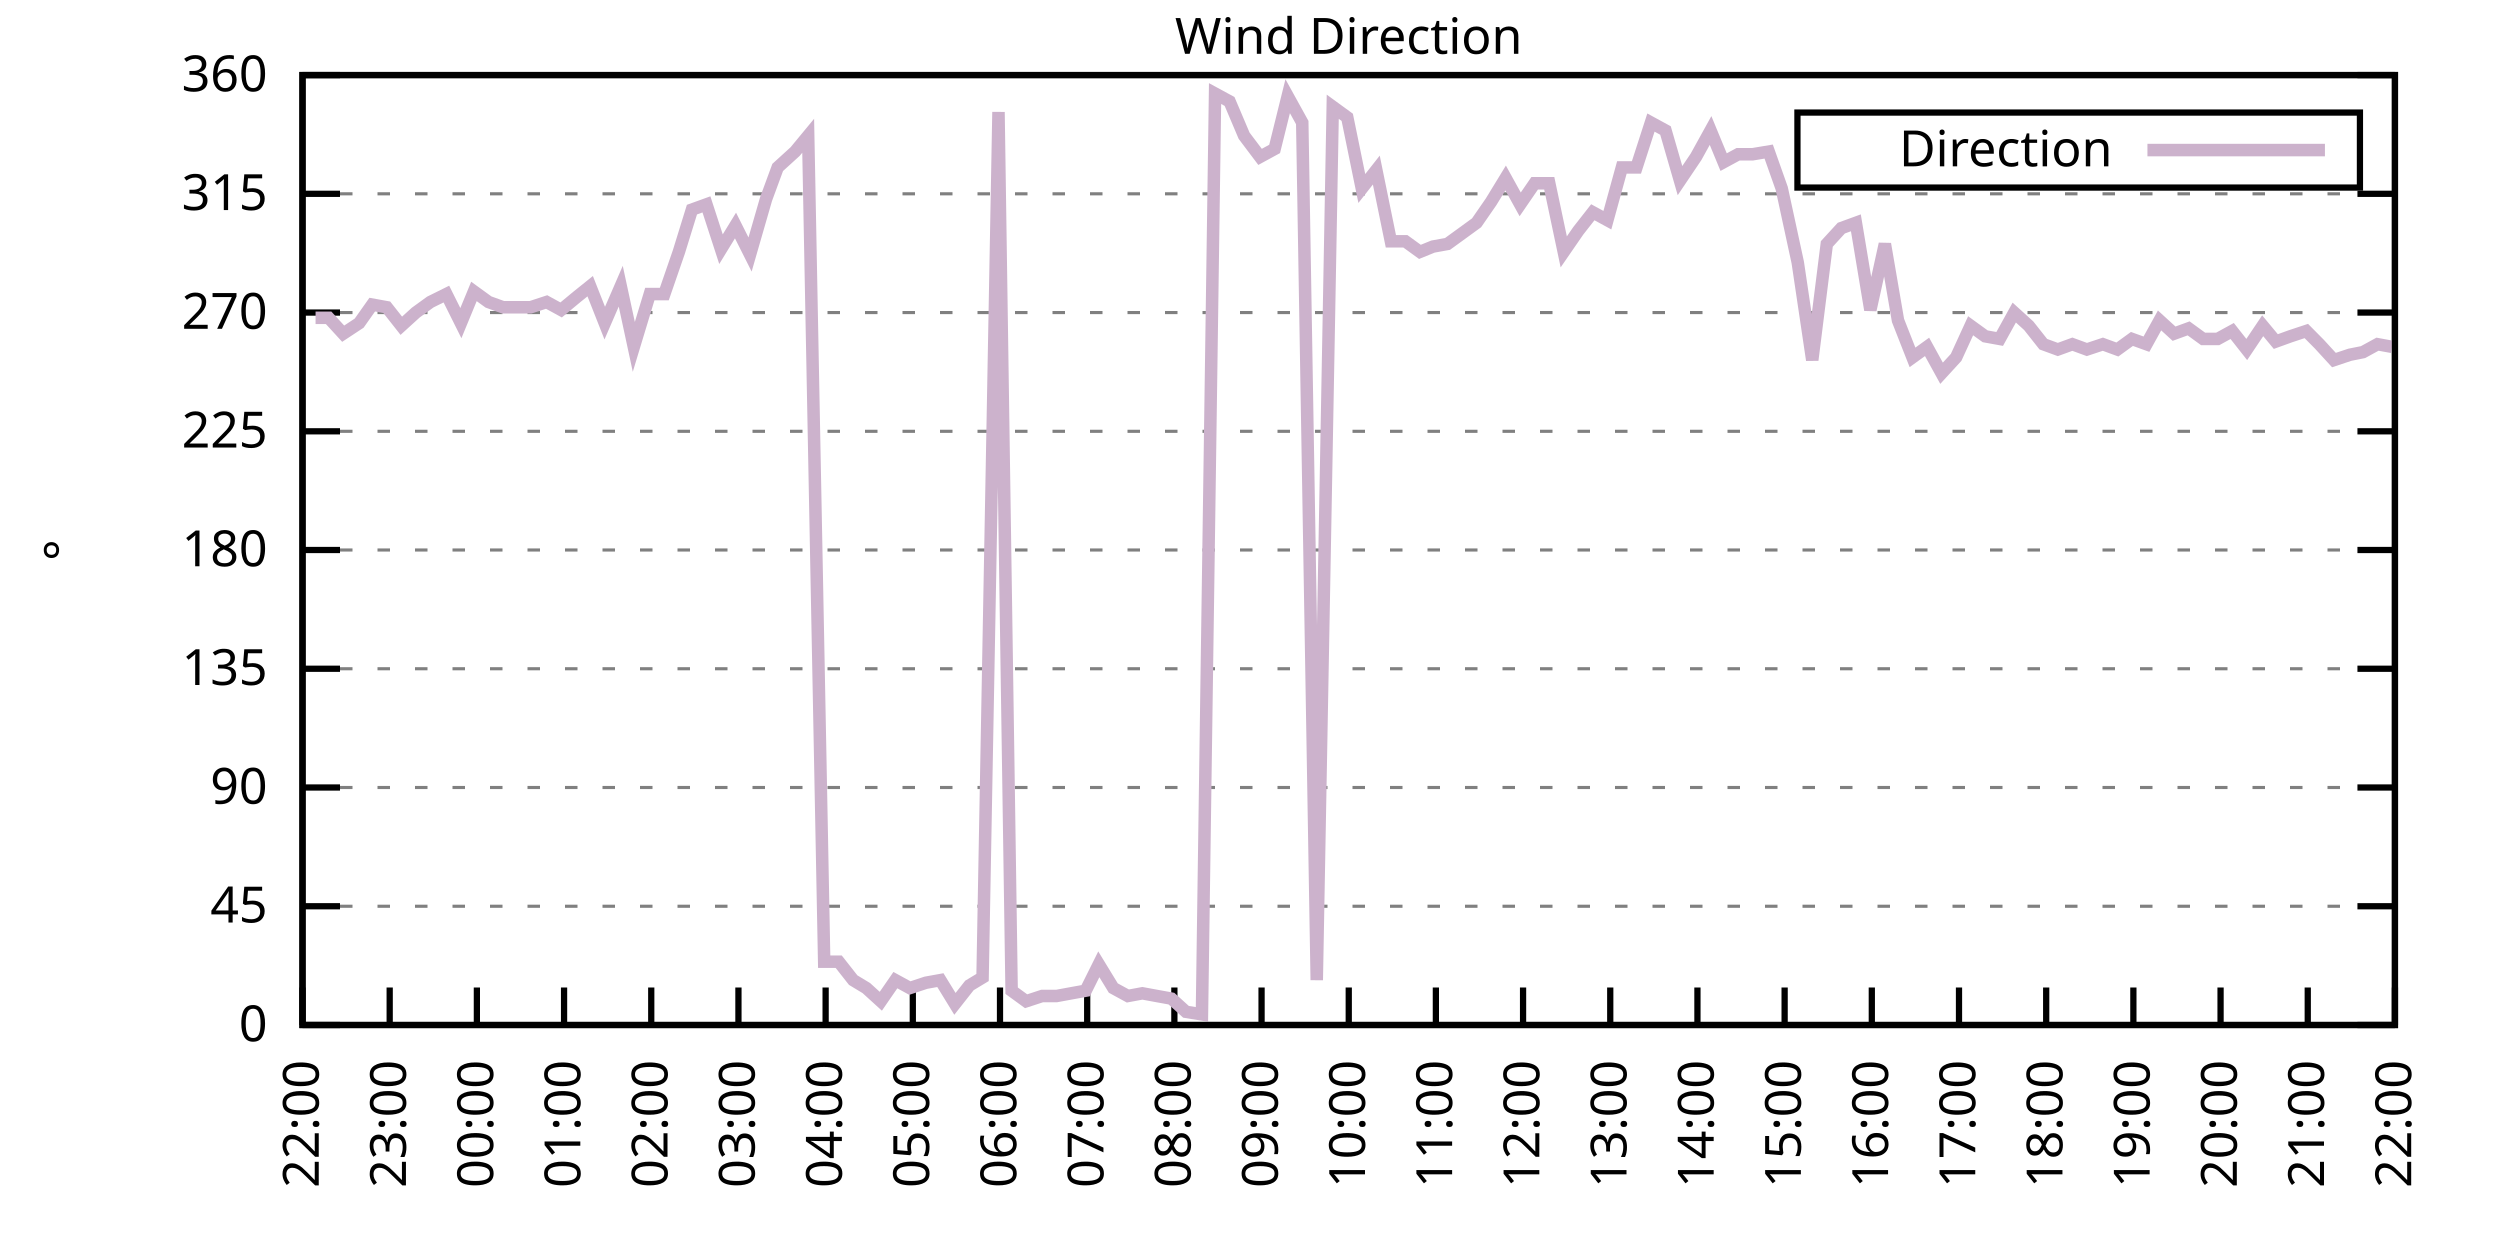
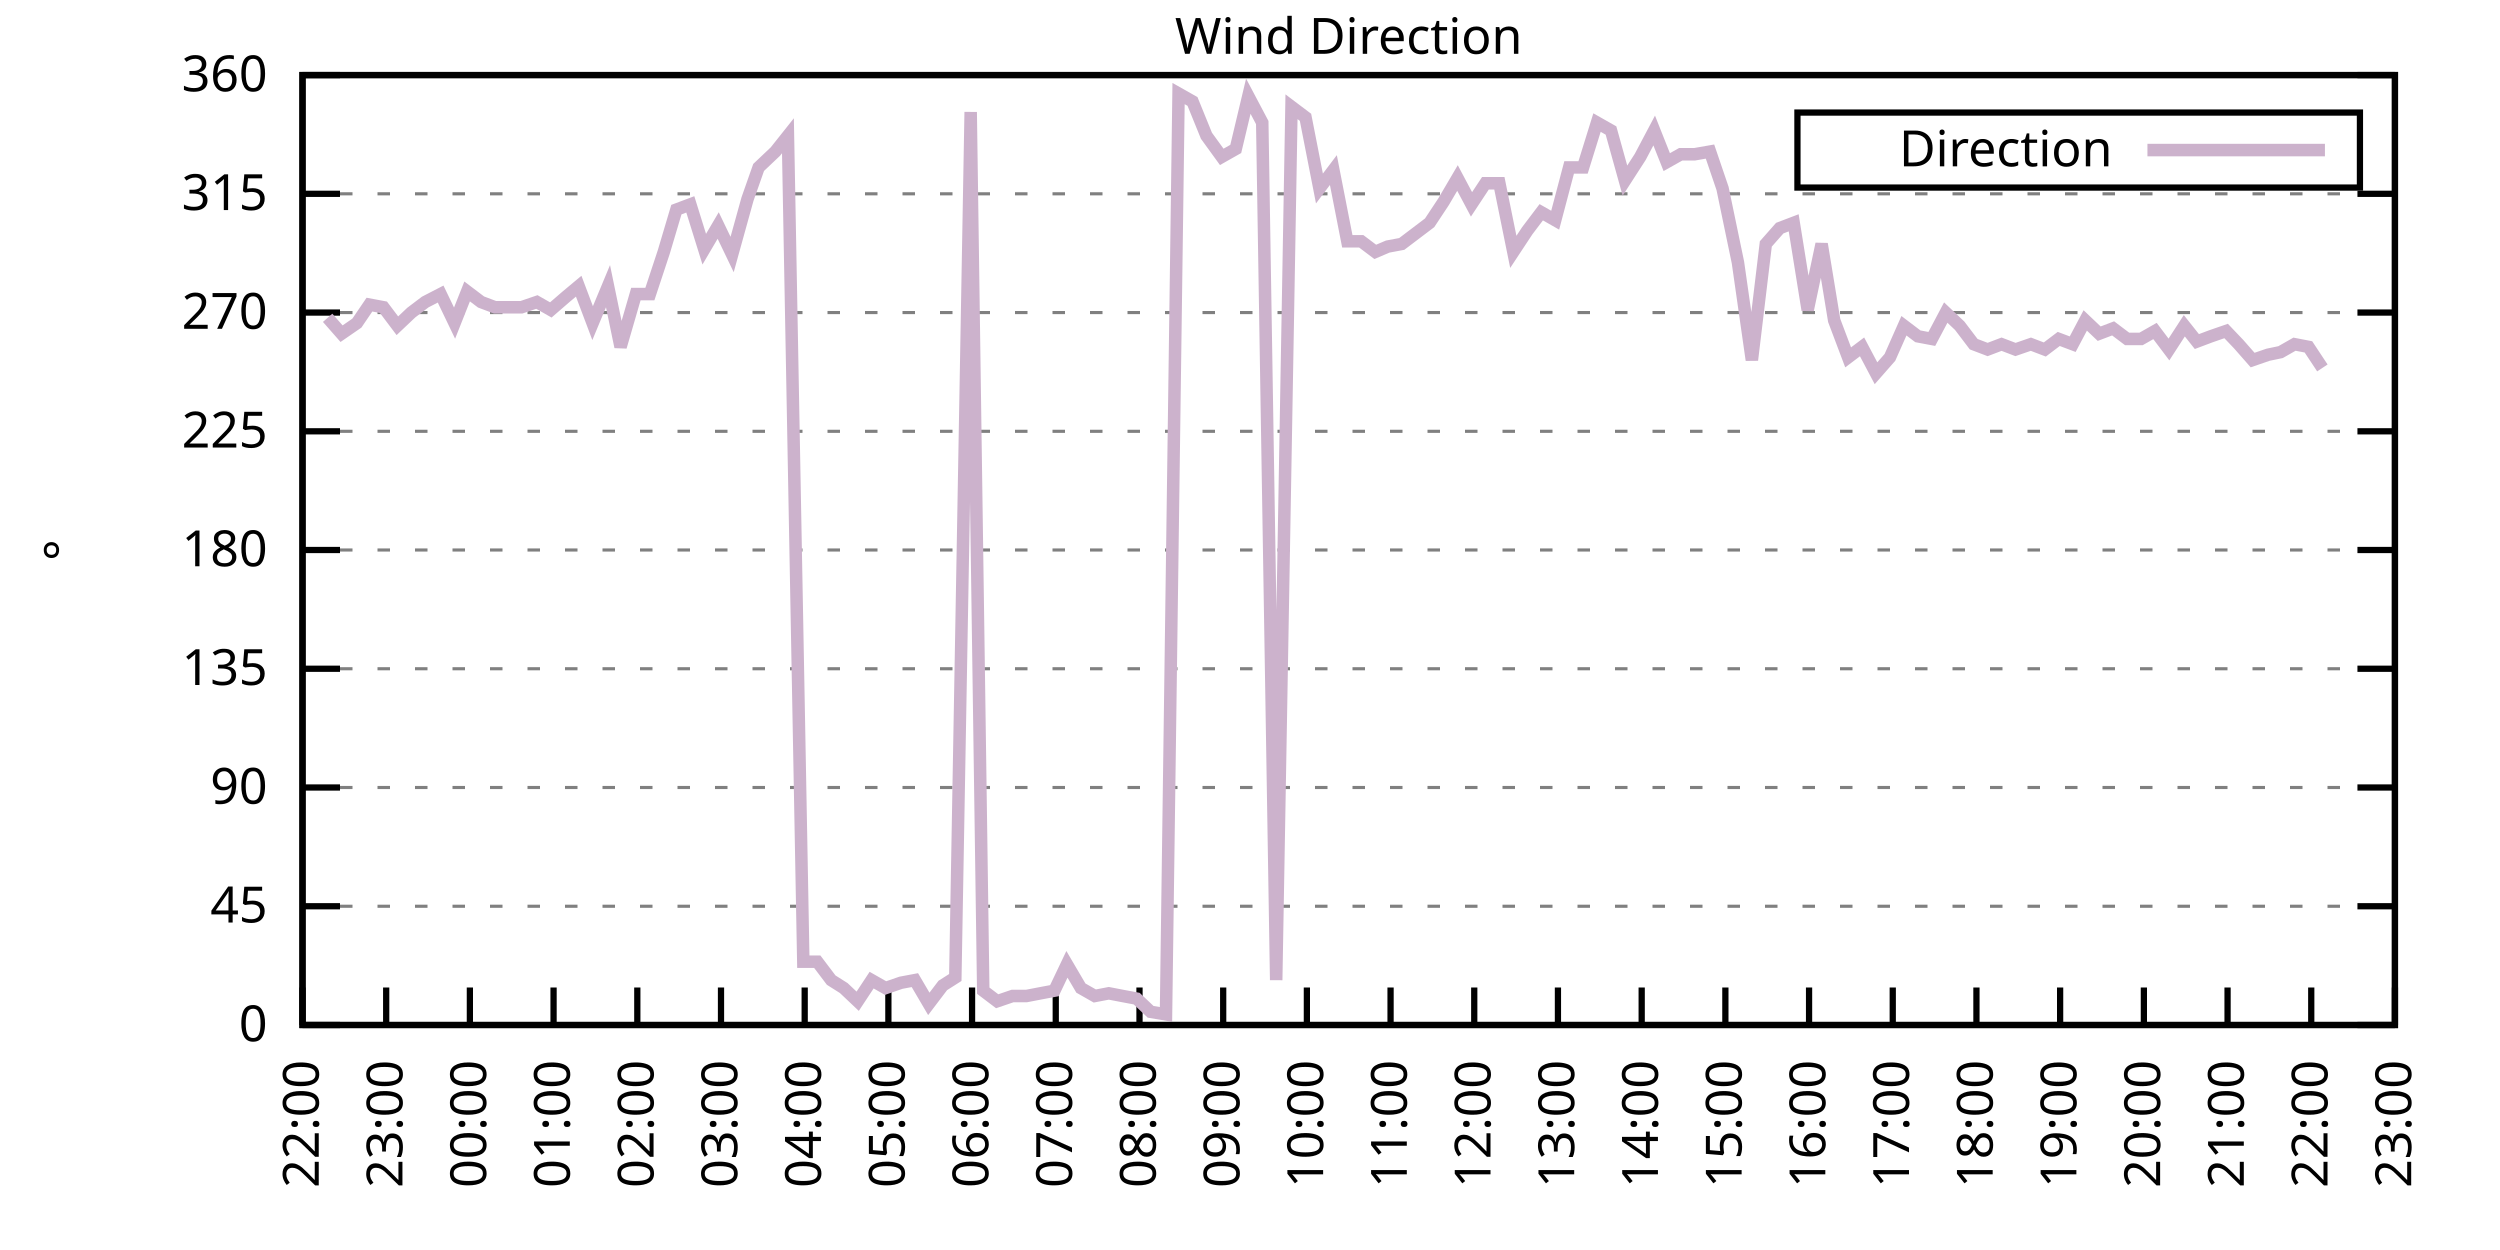
<svg xmlns="http://www.w3.org/2000/svg" xmlns:xlink="http://www.w3.org/1999/xlink" width="400" height="200" viewBox="0 0 400 200">
  <g id="gnuplot_canvas">
    <rect x="0" y="0" width="400" height="200" fill="none" />
    <defs>
      <circle id="gpDot" r="0.5" stroke-width="0.5" stroke="currentColor" />
      <path id="gpPt0" stroke-width="0.333" stroke="currentColor" d="M-1,0 h2 M0,-1 v2" />
      <path id="gpPt1" stroke-width="0.333" stroke="currentColor" d="M-1,-1 L1,1 M1,-1 L-1,1" />
      <path id="gpPt2" stroke-width="0.333" stroke="currentColor" d="M-1,0 L1,0 M0,-1 L0,1 M-1,-1 L1,1 M-1,1 L1,-1" />
      <rect id="gpPt3" stroke-width="0.333" stroke="currentColor" x="-1" y="-1" width="2" height="2" />
      <rect id="gpPt4" stroke-width="0.333" stroke="currentColor" fill="currentColor" x="-1" y="-1" width="2" height="2" />
      <circle id="gpPt5" stroke-width="0.333" stroke="currentColor" cx="0" cy="0" r="1" />
      <use xlink:href="#gpPt5" id="gpPt6" fill="currentColor" stroke="none" />
      <path id="gpPt7" stroke-width="0.333" stroke="currentColor" d="M0,-1.33 L-1.33,0.67 L1.33,0.67 z" />
      <use xlink:href="#gpPt7" id="gpPt8" fill="currentColor" stroke="none" />
      <use xlink:href="#gpPt7" id="gpPt9" stroke="currentColor" transform="rotate(180)" />
      <use xlink:href="#gpPt9" id="gpPt10" fill="currentColor" stroke="none" />
      <use xlink:href="#gpPt3" id="gpPt11" stroke="currentColor" transform="rotate(45)" />
      <use xlink:href="#gpPt11" id="gpPt12" fill="currentColor" stroke="none" />
      <path id="gpPt13" stroke-width="0.333" stroke="currentColor" d="M0,1.330 L1.265,0.411 L0.782,-1.067 L-0.782,-1.076 L-1.265,0.411 z" />
      <use xlink:href="#gpPt13" id="gpPt14" fill="currentColor" stroke="none" />
      <filter id="textbox" filterUnits="objectBoundingBox" x="0" y="0" height="1" width="1">
        <feFlood flood-color="white" flood-opacity="1" result="bgnd" />
        <feComposite in="SourceGraphic" in2="bgnd" operator="atop" />
      </filter>
      <filter id="greybox" filterUnits="objectBoundingBox" x="0" y="0" height="1" width="1">
        <feFlood flood-color="lightgrey" flood-opacity="1" result="grey" />
        <feComposite in="SourceGraphic" in2="grey" operator="atop" />
      </filter>
    </defs>
    <g fill="none" color="white" stroke="currentColor" stroke-width="1.00" stroke-linecap="butt" stroke-linejoin="miter">
</g>
    <g fill="none" color="black" stroke="currentColor" stroke-width="1.00" stroke-linecap="butt" stroke-linejoin="miter">
      <g stroke="none" shape-rendering="crispEdges">
        <polygon fill="rgb(255, 255, 255)" points="48.40,164.00 383.18,164.00 383.18,12.02 48.40,12.02 " />
      </g>
    </g>
    <g fill="none" color="black" stroke="currentColor" stroke-width="1.00" stroke-linecap="butt" stroke-linejoin="miter">
</g>
    <g fill="none" color="black" stroke="black" stroke-width="0.50" stroke-linecap="butt" stroke-linejoin="miter">
</g>
    <g fill="none" color="gray" stroke="currentColor" stroke-width="0.50" stroke-linecap="butt" stroke-linejoin="miter">
      <path stroke="gray" stroke-dasharray="2,4" class="gridline" d="M48.40,164.00 L383.19,164.00  " />
    </g>
    <g fill="none" color="gray" stroke="gray" stroke-width="1.00" stroke-linecap="butt" stroke-linejoin="miter">
</g>
    <g fill="none" color="black" stroke="currentColor" stroke-width="1.00" stroke-linecap="butt" stroke-linejoin="miter">
      <path stroke="black" d="M48.40,164.00 L54.40,164.00 M383.19,164.00 L377.19,164.00  " />
      <g transform="translate(42.80,166.60)" stroke="none" fill="black" font-family="Sans" font-size="8.00" text-anchor="end">
        <text>
          <tspan font-family="Sans"> 0</tspan>
        </text>
      </g>
    </g>
    <g fill="none" color="black" stroke="currentColor" stroke-width="1.00" stroke-linecap="butt" stroke-linejoin="miter">
</g>
    <g fill="none" color="black" stroke="black" stroke-width="0.50" stroke-linecap="butt" stroke-linejoin="miter">
</g>
    <g fill="none" color="gray" stroke="currentColor" stroke-width="0.50" stroke-linecap="butt" stroke-linejoin="miter">
      <path stroke="gray" stroke-dasharray="2,4" class="gridline" d="M48.40,145.00 L383.19,145.00  " />
    </g>
    <g fill="none" color="gray" stroke="gray" stroke-width="1.00" stroke-linecap="butt" stroke-linejoin="miter">
</g>
    <g fill="none" color="black" stroke="currentColor" stroke-width="1.00" stroke-linecap="butt" stroke-linejoin="miter">
      <path stroke="black" d="M48.40,145.00 L54.40,145.00 M383.19,145.00 L377.19,145.00  " />
      <g transform="translate(42.80,147.60)" stroke="none" fill="black" font-family="Sans" font-size="8.00" text-anchor="end">
        <text>
          <tspan font-family="Sans"> 45</tspan>
        </text>
      </g>
    </g>
    <g fill="none" color="black" stroke="currentColor" stroke-width="1.00" stroke-linecap="butt" stroke-linejoin="miter">
</g>
    <g fill="none" color="black" stroke="black" stroke-width="0.50" stroke-linecap="butt" stroke-linejoin="miter">
</g>
    <g fill="none" color="gray" stroke="currentColor" stroke-width="0.50" stroke-linecap="butt" stroke-linejoin="miter">
      <path stroke="gray" stroke-dasharray="2,4" class="gridline" d="M48.40,126.00 L383.19,126.00  " />
    </g>
    <g fill="none" color="gray" stroke="gray" stroke-width="1.00" stroke-linecap="butt" stroke-linejoin="miter">
</g>
    <g fill="none" color="black" stroke="currentColor" stroke-width="1.00" stroke-linecap="butt" stroke-linejoin="miter">
      <path stroke="black" d="M48.40,126.00 L54.40,126.00 M383.19,126.00 L377.19,126.00  " />
      <g transform="translate(42.80,128.60)" stroke="none" fill="black" font-family="Sans" font-size="8.00" text-anchor="end">
        <text>
          <tspan font-family="Sans"> 90</tspan>
        </text>
      </g>
    </g>
    <g fill="none" color="black" stroke="currentColor" stroke-width="1.00" stroke-linecap="butt" stroke-linejoin="miter">
</g>
    <g fill="none" color="black" stroke="black" stroke-width="0.50" stroke-linecap="butt" stroke-linejoin="miter">
</g>
    <g fill="none" color="gray" stroke="currentColor" stroke-width="0.50" stroke-linecap="butt" stroke-linejoin="miter">
      <path stroke="gray" stroke-dasharray="2,4" class="gridline" d="M48.40,107.00 L383.19,107.00  " />
    </g>
    <g fill="none" color="gray" stroke="gray" stroke-width="1.00" stroke-linecap="butt" stroke-linejoin="miter">
</g>
    <g fill="none" color="black" stroke="currentColor" stroke-width="1.00" stroke-linecap="butt" stroke-linejoin="miter">
      <path stroke="black" d="M48.40,107.00 L54.40,107.00 M383.19,107.00 L377.19,107.00  " />
      <g transform="translate(42.80,109.60)" stroke="none" fill="black" font-family="Sans" font-size="8.00" text-anchor="end">
        <text>
          <tspan font-family="Sans"> 135</tspan>
        </text>
      </g>
    </g>
    <g fill="none" color="black" stroke="currentColor" stroke-width="1.00" stroke-linecap="butt" stroke-linejoin="miter">
</g>
    <g fill="none" color="black" stroke="black" stroke-width="0.50" stroke-linecap="butt" stroke-linejoin="miter">
</g>
    <g fill="none" color="gray" stroke="currentColor" stroke-width="0.50" stroke-linecap="butt" stroke-linejoin="miter">
      <path stroke="gray" stroke-dasharray="2,4" class="gridline" d="M48.40,88.00 L383.19,88.00  " />
    </g>
    <g fill="none" color="gray" stroke="gray" stroke-width="1.00" stroke-linecap="butt" stroke-linejoin="miter">
</g>
    <g fill="none" color="black" stroke="currentColor" stroke-width="1.00" stroke-linecap="butt" stroke-linejoin="miter">
      <path stroke="black" d="M48.40,88.00 L54.40,88.00 M383.19,88.00 L377.19,88.00  " />
      <g transform="translate(42.80,90.60)" stroke="none" fill="black" font-family="Sans" font-size="8.00" text-anchor="end">
        <text>
          <tspan font-family="Sans"> 180</tspan>
        </text>
      </g>
    </g>
    <g fill="none" color="black" stroke="currentColor" stroke-width="1.00" stroke-linecap="butt" stroke-linejoin="miter">
</g>
    <g fill="none" color="black" stroke="black" stroke-width="0.50" stroke-linecap="butt" stroke-linejoin="miter">
</g>
    <g fill="none" color="gray" stroke="currentColor" stroke-width="0.50" stroke-linecap="butt" stroke-linejoin="miter">
      <path stroke="gray" stroke-dasharray="2,4" class="gridline" d="M48.40,69.01 L383.19,69.01  " />
    </g>
    <g fill="none" color="gray" stroke="gray" stroke-width="1.00" stroke-linecap="butt" stroke-linejoin="miter">
</g>
    <g fill="none" color="black" stroke="currentColor" stroke-width="1.00" stroke-linecap="butt" stroke-linejoin="miter">
      <path stroke="black" d="M48.40,69.01 L54.40,69.01 M383.19,69.01 L377.19,69.01  " />
      <g transform="translate(42.80,71.61)" stroke="none" fill="black" font-family="Sans" font-size="8.00" text-anchor="end">
        <text>
          <tspan font-family="Sans"> 225</tspan>
        </text>
      </g>
    </g>
    <g fill="none" color="black" stroke="currentColor" stroke-width="1.00" stroke-linecap="butt" stroke-linejoin="miter">
</g>
    <g fill="none" color="black" stroke="black" stroke-width="0.50" stroke-linecap="butt" stroke-linejoin="miter">
</g>
    <g fill="none" color="gray" stroke="currentColor" stroke-width="0.50" stroke-linecap="butt" stroke-linejoin="miter">
      <path stroke="gray" stroke-dasharray="2,4" class="gridline" d="M48.40,50.01 L383.19,50.01  " />
    </g>
    <g fill="none" color="gray" stroke="gray" stroke-width="1.00" stroke-linecap="butt" stroke-linejoin="miter">
</g>
    <g fill="none" color="black" stroke="currentColor" stroke-width="1.00" stroke-linecap="butt" stroke-linejoin="miter">
      <path stroke="black" d="M48.40,50.01 L54.40,50.01 M383.19,50.01 L377.19,50.01  " />
      <g transform="translate(42.80,52.61)" stroke="none" fill="black" font-family="Sans" font-size="8.00" text-anchor="end">
        <text>
          <tspan font-family="Sans"> 270</tspan>
        </text>
      </g>
    </g>
    <g fill="none" color="black" stroke="currentColor" stroke-width="1.00" stroke-linecap="butt" stroke-linejoin="miter">
</g>
    <g fill="none" color="black" stroke="black" stroke-width="0.50" stroke-linecap="butt" stroke-linejoin="miter">
</g>
    <g fill="none" color="gray" stroke="currentColor" stroke-width="0.50" stroke-linecap="butt" stroke-linejoin="miter">
      <path stroke="gray" stroke-dasharray="2,4" class="gridline" d="M48.40,31.01 L383.19,31.01  " />
    </g>
    <g fill="none" color="gray" stroke="gray" stroke-width="1.00" stroke-linecap="butt" stroke-linejoin="miter">
</g>
    <g fill="none" color="black" stroke="currentColor" stroke-width="1.00" stroke-linecap="butt" stroke-linejoin="miter">
      <path stroke="black" d="M48.40,31.01 L54.40,31.01 M383.19,31.01 L377.19,31.01  " />
      <g transform="translate(42.80,33.61)" stroke="none" fill="black" font-family="Sans" font-size="8.00" text-anchor="end">
        <text>
          <tspan font-family="Sans"> 315</tspan>
        </text>
      </g>
    </g>
    <g fill="none" color="black" stroke="currentColor" stroke-width="1.00" stroke-linecap="butt" stroke-linejoin="miter">
</g>
    <g fill="none" color="black" stroke="black" stroke-width="0.50" stroke-linecap="butt" stroke-linejoin="miter">
</g>
    <g fill="none" color="gray" stroke="currentColor" stroke-width="0.50" stroke-linecap="butt" stroke-linejoin="miter">
      <path stroke="gray" stroke-dasharray="2,4" class="gridline" d="M48.40,12.01 L383.19,12.01  " />
    </g>
    <g fill="none" color="gray" stroke="gray" stroke-width="1.00" stroke-linecap="butt" stroke-linejoin="miter">
</g>
    <g fill="none" color="black" stroke="currentColor" stroke-width="1.00" stroke-linecap="butt" stroke-linejoin="miter">
      <path stroke="black" d="M48.40,12.01 L54.40,12.01 M383.19,12.01 L377.19,12.01  " />
      <g transform="translate(42.80,14.61)" stroke="none" fill="black" font-family="Sans" font-size="8.00" text-anchor="end">
        <text>
          <tspan font-family="Sans"> 360</tspan>
        </text>
      </g>
    </g>
    <g fill="none" color="black" stroke="currentColor" stroke-width="1.00" stroke-linecap="butt" stroke-linejoin="miter">
      <path stroke="black" d="M48.40,164.00 L48.40,158.00  " />
      <g transform="translate(51.00,169.60) rotate(270.00)" stroke="none" fill="black" font-family="Sans" font-size="8.00" text-anchor="end">
        <text>
          <tspan font-family="Sans">22:00</tspan>
        </text>
      </g>
    </g>
    <g fill="none" color="black" stroke="currentColor" stroke-width="1.00" stroke-linecap="butt" stroke-linejoin="miter">
-       <path stroke="black" d="M62.35,164.00 L62.35,158.00  " />
-       <g transform="translate(64.95,169.60) rotate(270.00)" stroke="none" fill="black" font-family="Sans" font-size="8.00" text-anchor="end">
+       <path stroke="black" d="M61.79,164.00 L61.79,158.00  " />
+       <g transform="translate(64.39,169.60) rotate(270.00)" stroke="none" fill="black" font-family="Sans" font-size="8.00" text-anchor="end">
        <text>
          <tspan font-family="Sans">23:00</tspan>
        </text>
      </g>
    </g>
    <g fill="none" color="black" stroke="currentColor" stroke-width="1.00" stroke-linecap="butt" stroke-linejoin="miter">
-       <path stroke="black" d="M76.30,164.00 L76.30,158.00  " />
-       <g transform="translate(78.90,169.60) rotate(270.00)" stroke="none" fill="black" font-family="Sans" font-size="8.00" text-anchor="end">
+       <path stroke="black" d="M75.18,164.00 L75.18,158.00  " />
+       <g transform="translate(77.78,169.60) rotate(270.00)" stroke="none" fill="black" font-family="Sans" font-size="8.00" text-anchor="end">
        <text>
          <tspan font-family="Sans">00:00</tspan>
        </text>
      </g>
    </g>
    <g fill="none" color="black" stroke="currentColor" stroke-width="1.00" stroke-linecap="butt" stroke-linejoin="miter">
-       <path stroke="black" d="M90.25,164.00 L90.25,158.00  " />
-       <g transform="translate(92.85,169.60) rotate(270.00)" stroke="none" fill="black" font-family="Sans" font-size="8.00" text-anchor="end">
+       <path stroke="black" d="M88.57,164.00 L88.57,158.00  " />
+       <g transform="translate(91.17,169.60) rotate(270.00)" stroke="none" fill="black" font-family="Sans" font-size="8.00" text-anchor="end">
        <text>
          <tspan font-family="Sans">01:00</tspan>
        </text>
      </g>
    </g>
    <g fill="none" color="black" stroke="currentColor" stroke-width="1.00" stroke-linecap="butt" stroke-linejoin="miter">
-       <path stroke="black" d="M104.20,164.00 L104.20,158.00  " />
-       <g transform="translate(106.80,169.60) rotate(270.00)" stroke="none" fill="black" font-family="Sans" font-size="8.00" text-anchor="end">
+       <path stroke="black" d="M101.97,164.00 L101.97,158.00  " />
+       <g transform="translate(104.57,169.60) rotate(270.00)" stroke="none" fill="black" font-family="Sans" font-size="8.00" text-anchor="end">
        <text>
          <tspan font-family="Sans">02:00</tspan>
        </text>
      </g>
    </g>
    <g fill="none" color="black" stroke="currentColor" stroke-width="1.00" stroke-linecap="butt" stroke-linejoin="miter">
-       <path stroke="black" d="M118.15,164.00 L118.15,158.00  " />
-       <g transform="translate(120.75,169.60) rotate(270.00)" stroke="none" fill="black" font-family="Sans" font-size="8.00" text-anchor="end">
+       <path stroke="black" d="M115.36,164.00 L115.36,158.00  " />
+       <g transform="translate(117.96,169.60) rotate(270.00)" stroke="none" fill="black" font-family="Sans" font-size="8.00" text-anchor="end">
        <text>
          <tspan font-family="Sans">03:00</tspan>
        </text>
      </g>
    </g>
    <g fill="none" color="black" stroke="currentColor" stroke-width="1.00" stroke-linecap="butt" stroke-linejoin="miter">
-       <path stroke="black" d="M132.10,164.00 L132.10,158.00  " />
-       <g transform="translate(134.70,169.60) rotate(270.00)" stroke="none" fill="black" font-family="Sans" font-size="8.00" text-anchor="end">
+       <path stroke="black" d="M128.75,164.00 L128.75,158.00  " />
+       <g transform="translate(131.35,169.60) rotate(270.00)" stroke="none" fill="black" font-family="Sans" font-size="8.00" text-anchor="end">
        <text>
          <tspan font-family="Sans">04:00</tspan>
        </text>
      </g>
    </g>
    <g fill="none" color="black" stroke="currentColor" stroke-width="1.00" stroke-linecap="butt" stroke-linejoin="miter">
-       <path stroke="black" d="M146.05,164.00 L146.05,158.00  " />
-       <g transform="translate(148.65,169.60) rotate(270.00)" stroke="none" fill="black" font-family="Sans" font-size="8.00" text-anchor="end">
+       <path stroke="black" d="M142.14,164.00 L142.14,158.00  " />
+       <g transform="translate(144.74,169.60) rotate(270.00)" stroke="none" fill="black" font-family="Sans" font-size="8.00" text-anchor="end">
        <text>
          <tspan font-family="Sans">05:00</tspan>
        </text>
      </g>
    </g>
    <g fill="none" color="black" stroke="currentColor" stroke-width="1.00" stroke-linecap="butt" stroke-linejoin="miter">
-       <path stroke="black" d="M160.00,164.00 L160.00,158.00  " />
-       <g transform="translate(162.60,169.60) rotate(270.00)" stroke="none" fill="black" font-family="Sans" font-size="8.00" text-anchor="end">
+       <path stroke="black" d="M155.53,164.00 L155.53,158.00  " />
+       <g transform="translate(158.13,169.60) rotate(270.00)" stroke="none" fill="black" font-family="Sans" font-size="8.00" text-anchor="end">
        <text>
          <tspan font-family="Sans">06:00</tspan>
        </text>
      </g>
    </g>
    <g fill="none" color="black" stroke="currentColor" stroke-width="1.00" stroke-linecap="butt" stroke-linejoin="miter">
-       <path stroke="black" d="M173.95,164.00 L173.95,158.00  " />
-       <g transform="translate(176.55,169.60) rotate(270.00)" stroke="none" fill="black" font-family="Sans" font-size="8.00" text-anchor="end">
+       <path stroke="black" d="M168.92,164.00 L168.92,158.00  " />
+       <g transform="translate(171.52,169.60) rotate(270.00)" stroke="none" fill="black" font-family="Sans" font-size="8.00" text-anchor="end">
        <text>
          <tspan font-family="Sans">07:00</tspan>
        </text>
      </g>
    </g>
    <g fill="none" color="black" stroke="currentColor" stroke-width="1.00" stroke-linecap="butt" stroke-linejoin="miter">
-       <path stroke="black" d="M187.90,164.00 L187.90,158.00  " />
-       <g transform="translate(190.50,169.60) rotate(270.00)" stroke="none" fill="black" font-family="Sans" font-size="8.00" text-anchor="end">
+       <path stroke="black" d="M182.32,164.00 L182.32,158.00  " />
+       <g transform="translate(184.92,169.60) rotate(270.00)" stroke="none" fill="black" font-family="Sans" font-size="8.00" text-anchor="end">
        <text>
          <tspan font-family="Sans">08:00</tspan>
        </text>
      </g>
    </g>
    <g fill="none" color="black" stroke="currentColor" stroke-width="1.00" stroke-linecap="butt" stroke-linejoin="miter">
-       <path stroke="black" d="M201.85,164.00 L201.85,158.00  " />
-       <g transform="translate(204.45,169.60) rotate(270.00)" stroke="none" fill="black" font-family="Sans" font-size="8.00" text-anchor="end">
+       <path stroke="black" d="M195.71,164.00 L195.71,158.00  " />
+       <g transform="translate(198.31,169.60) rotate(270.00)" stroke="none" fill="black" font-family="Sans" font-size="8.00" text-anchor="end">
        <text>
          <tspan font-family="Sans">09:00</tspan>
        </text>
      </g>
    </g>
    <g fill="none" color="black" stroke="currentColor" stroke-width="1.00" stroke-linecap="butt" stroke-linejoin="miter">
-       <path stroke="black" d="M215.80,164.00 L215.80,158.00  " />
-       <g transform="translate(218.40,169.60) rotate(270.00)" stroke="none" fill="black" font-family="Sans" font-size="8.00" text-anchor="end">
+       <path stroke="black" d="M209.10,164.00 L209.10,158.00  " />
+       <g transform="translate(211.70,169.60) rotate(270.00)" stroke="none" fill="black" font-family="Sans" font-size="8.00" text-anchor="end">
        <text>
          <tspan font-family="Sans">10:00</tspan>
        </text>
      </g>
    </g>
    <g fill="none" color="black" stroke="currentColor" stroke-width="1.00" stroke-linecap="butt" stroke-linejoin="miter">
-       <path stroke="black" d="M229.74,164.00 L229.74,158.00  " />
-       <g transform="translate(232.34,169.60) rotate(270.00)" stroke="none" fill="black" font-family="Sans" font-size="8.00" text-anchor="end">
+       <path stroke="black" d="M222.49,164.00 L222.49,158.00  " />
+       <g transform="translate(225.09,169.60) rotate(270.00)" stroke="none" fill="black" font-family="Sans" font-size="8.00" text-anchor="end">
        <text>
          <tspan font-family="Sans">11:00</tspan>
        </text>
      </g>
    </g>
    <g fill="none" color="black" stroke="currentColor" stroke-width="1.00" stroke-linecap="butt" stroke-linejoin="miter">
-       <path stroke="black" d="M243.69,164.00 L243.69,158.00  " />
-       <g transform="translate(246.29,169.60) rotate(270.00)" stroke="none" fill="black" font-family="Sans" font-size="8.00" text-anchor="end">
+       <path stroke="black" d="M235.88,164.00 L235.88,158.00  " />
+       <g transform="translate(238.48,169.60) rotate(270.00)" stroke="none" fill="black" font-family="Sans" font-size="8.00" text-anchor="end">
        <text>
          <tspan font-family="Sans">12:00</tspan>
        </text>
      </g>
    </g>
    <g fill="none" color="black" stroke="currentColor" stroke-width="1.00" stroke-linecap="butt" stroke-linejoin="miter">
-       <path stroke="black" d="M257.64,164.00 L257.64,158.00  " />
-       <g transform="translate(260.24,169.60) rotate(270.00)" stroke="none" fill="black" font-family="Sans" font-size="8.00" text-anchor="end">
+       <path stroke="black" d="M249.27,164.00 L249.27,158.00  " />
+       <g transform="translate(251.87,169.60) rotate(270.00)" stroke="none" fill="black" font-family="Sans" font-size="8.00" text-anchor="end">
        <text>
          <tspan font-family="Sans">13:00</tspan>
        </text>
      </g>
    </g>
    <g fill="none" color="black" stroke="currentColor" stroke-width="1.00" stroke-linecap="butt" stroke-linejoin="miter">
-       <path stroke="black" d="M271.59,164.00 L271.59,158.00  " />
-       <g transform="translate(274.19,169.60) rotate(270.00)" stroke="none" fill="black" font-family="Sans" font-size="8.00" text-anchor="end">
+       <path stroke="black" d="M262.67,164.00 L262.67,158.00  " />
+       <g transform="translate(265.27,169.60) rotate(270.00)" stroke="none" fill="black" font-family="Sans" font-size="8.00" text-anchor="end">
        <text>
          <tspan font-family="Sans">14:00</tspan>
        </text>
      </g>
    </g>
    <g fill="none" color="black" stroke="currentColor" stroke-width="1.00" stroke-linecap="butt" stroke-linejoin="miter">
-       <path stroke="black" d="M285.54,164.00 L285.54,158.00  " />
-       <g transform="translate(288.14,169.60) rotate(270.00)" stroke="none" fill="black" font-family="Sans" font-size="8.00" text-anchor="end">
+       <path stroke="black" d="M276.06,164.00 L276.06,158.00  " />
+       <g transform="translate(278.66,169.60) rotate(270.00)" stroke="none" fill="black" font-family="Sans" font-size="8.00" text-anchor="end">
        <text>
          <tspan font-family="Sans">15:00</tspan>
        </text>
      </g>
    </g>
    <g fill="none" color="black" stroke="currentColor" stroke-width="1.00" stroke-linecap="butt" stroke-linejoin="miter">
-       <path stroke="black" d="M299.49,164.00 L299.49,158.00  " />
-       <g transform="translate(302.09,169.60) rotate(270.00)" stroke="none" fill="black" font-family="Sans" font-size="8.00" text-anchor="end">
+       <path stroke="black" d="M289.45,164.00 L289.45,158.00  " />
+       <g transform="translate(292.05,169.60) rotate(270.00)" stroke="none" fill="black" font-family="Sans" font-size="8.00" text-anchor="end">
        <text>
          <tspan font-family="Sans">16:00</tspan>
        </text>
      </g>
    </g>
    <g fill="none" color="black" stroke="currentColor" stroke-width="1.00" stroke-linecap="butt" stroke-linejoin="miter">
-       <path stroke="black" d="M313.44,164.00 L313.44,158.00  " />
-       <g transform="translate(316.04,169.60) rotate(270.00)" stroke="none" fill="black" font-family="Sans" font-size="8.00" text-anchor="end">
+       <path stroke="black" d="M302.84,164.00 L302.84,158.00  " />
+       <g transform="translate(305.44,169.60) rotate(270.00)" stroke="none" fill="black" font-family="Sans" font-size="8.00" text-anchor="end">
        <text>
          <tspan font-family="Sans">17:00</tspan>
        </text>
      </g>
    </g>
    <g fill="none" color="black" stroke="currentColor" stroke-width="1.00" stroke-linecap="butt" stroke-linejoin="miter">
-       <path stroke="black" d="M327.39,164.00 L327.39,158.00  " />
-       <g transform="translate(329.99,169.60) rotate(270.00)" stroke="none" fill="black" font-family="Sans" font-size="8.00" text-anchor="end">
+       <path stroke="black" d="M316.23,164.00 L316.23,158.00  " />
+       <g transform="translate(318.83,169.60) rotate(270.00)" stroke="none" fill="black" font-family="Sans" font-size="8.00" text-anchor="end">
        <text>
          <tspan font-family="Sans">18:00</tspan>
        </text>
      </g>
    </g>
    <g fill="none" color="black" stroke="currentColor" stroke-width="1.00" stroke-linecap="butt" stroke-linejoin="miter">
-       <path stroke="black" d="M341.34,164.00 L341.34,158.00  " />
-       <g transform="translate(343.94,169.60) rotate(270.00)" stroke="none" fill="black" font-family="Sans" font-size="8.00" text-anchor="end">
+       <path stroke="black" d="M329.62,164.00 L329.62,158.00  " />
+       <g transform="translate(332.22,169.60) rotate(270.00)" stroke="none" fill="black" font-family="Sans" font-size="8.00" text-anchor="end">
        <text>
          <tspan font-family="Sans">19:00</tspan>
        </text>
      </g>
    </g>
    <g fill="none" color="black" stroke="currentColor" stroke-width="1.00" stroke-linecap="butt" stroke-linejoin="miter">
-       <path stroke="black" d="M355.29,164.00 L355.29,158.00  " />
-       <g transform="translate(357.89,169.60) rotate(270.00)" stroke="none" fill="black" font-family="Sans" font-size="8.00" text-anchor="end">
+       <path stroke="black" d="M343.02,164.00 L343.02,158.00  " />
+       <g transform="translate(345.62,169.60) rotate(270.00)" stroke="none" fill="black" font-family="Sans" font-size="8.00" text-anchor="end">
        <text>
          <tspan font-family="Sans">20:00</tspan>
        </text>
      </g>
    </g>
    <g fill="none" color="black" stroke="currentColor" stroke-width="1.00" stroke-linecap="butt" stroke-linejoin="miter">
-       <path stroke="black" d="M369.24,164.00 L369.24,158.00  " />
-       <g transform="translate(371.84,169.60) rotate(270.00)" stroke="none" fill="black" font-family="Sans" font-size="8.00" text-anchor="end">
+       <path stroke="black" d="M356.41,164.00 L356.41,158.00  " />
+       <g transform="translate(359.01,169.60) rotate(270.00)" stroke="none" fill="black" font-family="Sans" font-size="8.00" text-anchor="end">
        <text>
          <tspan font-family="Sans">21:00</tspan>
+         </text>
+       </g>
+     </g>
+     <g fill="none" color="black" stroke="currentColor" stroke-width="1.00" stroke-linecap="butt" stroke-linejoin="miter">
+       <path stroke="black" d="M369.80,164.00 L369.80,158.00  " />
+       <g transform="translate(372.40,169.60) rotate(270.00)" stroke="none" fill="black" font-family="Sans" font-size="8.00" text-anchor="end">
+         <text>
+           <tspan font-family="Sans">22:00</tspan>
        </text>
      </g>
    </g>
    <g fill="none" color="black" stroke="currentColor" stroke-width="1.00" stroke-linecap="butt" stroke-linejoin="miter">
      <path stroke="black" d="M383.19,164.00 L383.19,158.00  " />
      <g transform="translate(385.79,169.60) rotate(270.00)" stroke="none" fill="black" font-family="Sans" font-size="8.00" text-anchor="end">
        <text>
-           <tspan font-family="Sans">22:00</tspan>
+           <tspan font-family="Sans">23:00</tspan>
        </text>
      </g>
    </g>
    <g fill="none" color="black" stroke="currentColor" stroke-width="1.00" stroke-linecap="butt" stroke-linejoin="miter">
</g>
    <g fill="none" color="black" stroke="currentColor" stroke-width="1.00" stroke-linecap="butt" stroke-linejoin="miter">
      <path stroke="black" d="M48.40,12.01 L48.40,164.00 L383.19,164.00 L383.19,12.01 L48.40,12.01 Z  " />
    </g>
    <g fill="none" color="black" stroke="currentColor" stroke-width="1.00" stroke-linecap="butt" stroke-linejoin="miter">
</g>
    <g fill="none" color="black" stroke="currentColor" stroke-width="1.00" stroke-linecap="butt" stroke-linejoin="miter">
      <path stroke="black" d="M287.59,30.01 L287.59,18.01 L377.59,18.01 L377.59,30.01 L287.59,30.01 Z  " />
    </g>
    <g id="Wind_direction_plot_1">
      <g fill="none" color="white" stroke="black" stroke-width="2.00" stroke-linecap="butt" stroke-linejoin="miter">
</g>
      <g fill="none" color="black" stroke="currentColor" stroke-width="2.00" stroke-linecap="butt" stroke-linejoin="miter">
        <g transform="translate(337.99,26.61)" stroke="none" fill="black" font-family="Sans" font-size="8.00" text-anchor="end">
          <text>
            <tspan font-family="Sans">Direction</tspan>
          </text>
        </g>
      </g>
      <g fill="none" color="black" stroke="currentColor" stroke-width="2.00" stroke-linecap="butt" stroke-linejoin="miter">
-         <path stroke="rgb(204, 178, 204)" d="M343.59,24.01 L371.99,24.01 M50.49,50.85 L52.58,50.85 L54.91,53.39 L57.47,51.70 L59.56,48.74 L61.88,49.16   L64.21,52.12 L66.53,50.01 L68.86,48.32 L71.42,47.05 L73.74,51.70 L75.83,46.63 L78.16,48.32 L80.48,49.16   L82.81,49.16 L84.90,49.16 L87.46,48.32 L89.78,49.59 L92.34,47.47 L94.43,45.79 L96.76,51.70 L99.32,45.79   L101.41,55.50 L103.97,47.05 L106.29,47.05 L108.62,40.30 L110.71,33.54 L113.03,32.70 L115.36,39.87 L117.68,36.08   L120.01,40.72 L122.57,31.85 L124.43,26.79 L127.22,24.25 L129.31,21.72 L131.87,153.87 L134.19,153.87 L136.51,156.82   L138.61,158.09 L140.93,160.20 L143.26,156.82 L145.58,158.09 L148.14,157.24 L150.46,156.82 L152.79,160.62 L155.11,157.67   L157.21,156.40 L159.76,17.92 L161.86,158.51 L164.18,160.20 L166.74,159.36 L169.06,159.36 L171.39,158.93 L173.71,158.51   L175.81,154.29 L178.13,158.09 L180.46,159.36 L182.78,158.93 L185.11,159.36 L187.43,159.78 L189.76,161.89 L192.31,162.31   L194.41,14.97 L196.73,16.23 L199.06,21.72 L201.61,25.10 L203.94,23.83 L206.03,15.39 L208.36,19.61 L210.68,156.82   L213.24,17.08 L215.56,18.77 L217.89,30.16 L220.21,27.21 L222.54,38.61 L224.86,38.61 L227.19,40.30 L229.28,39.45   L231.60,39.03 L233.93,37.34 L236.25,35.65 L238.58,32.28 L240.90,28.48 L243.23,32.70 L245.55,29.32 L247.88,29.32   L250.20,40.30 L252.53,36.92 L254.85,33.96 L257.18,35.23 L259.50,26.79 L261.83,26.79 L264.15,19.61 L266.48,20.88   L268.80,28.90 L271.36,25.10 L273.69,20.88 L275.78,25.94 L278.10,24.68 L280.43,24.68 L282.99,24.25 L285.08,30.16   L287.64,41.99 L289.96,57.61 L292.29,39.03 L294.61,36.50 L296.94,35.65 L299.26,49.59 L301.58,39.03 L303.68,51.27   L306.00,57.18 L308.33,55.50 L310.65,59.72 L312.98,57.18 L315.30,52.12 L317.63,53.81 L319.95,54.23 L322.28,50.01   L324.60,52.12 L326.93,55.07 L329.25,55.92 L331.58,55.07 L333.90,55.92 L336.46,55.07 L338.78,55.92 L341.11,54.23   L343.43,55.07 L345.53,51.27 L347.85,53.39 L350.18,52.54 L352.50,54.23 L354.83,54.23 L357.15,52.96 L359.48,55.92   L362.03,52.12 L364.13,54.65 L366.45,53.81 L369.01,52.96 L371.10,55.07 L373.43,57.61 L375.98,56.76 L378.08,56.34   L380.40,55.07 L382.73,55.50  " />
+         <path stroke="rgb(204, 178, 204)" d="M343.59,24.01 L371.99,24.01 M52.42,50.85 L54.65,53.39 L57.10,51.70 L59.11,48.74 L61.35,49.16 L63.58,52.12   L65.81,50.01 L68.04,48.32 L70.50,47.05 L72.73,51.70 L74.74,46.63 L76.97,48.32 L79.20,49.16 L81.43,49.16   L83.44,49.16 L85.90,48.32 L88.13,49.59 L90.58,47.47 L92.59,45.79 L94.82,51.70 L97.28,45.79 L99.29,55.50   L101.74,47.05 L103.98,47.05 L106.21,40.30 L108.22,33.54 L110.45,32.70 L112.68,39.87 L114.91,36.08 L117.14,40.72   L119.60,31.85 L121.38,26.79 L124.06,24.25 L126.07,21.72 L128.53,153.87 L130.76,153.87 L132.99,156.82 L135.00,158.09   L137.23,160.20 L139.46,156.82 L141.69,158.09 L144.15,157.24 L146.38,156.82 L148.61,160.62 L150.85,157.67 L152.85,156.40   L155.31,17.92 L157.32,158.51 L159.55,160.20 L162.01,159.36 L164.24,159.36 L166.47,158.93 L168.70,158.51 L170.71,154.29   L172.94,158.09 L175.17,159.36 L177.41,158.93 L179.64,159.36 L181.87,159.78 L184.10,161.89 L186.56,162.31 L188.57,14.97   L190.80,16.23 L193.03,21.72 L195.48,25.10 L197.72,23.83 L199.73,15.39 L201.96,19.61 L204.19,156.82 L206.64,17.08   L208.88,18.77 L211.11,30.16 L213.34,27.21 L215.57,38.61 L217.80,38.61 L220.04,40.30 L222.04,39.45 L224.28,39.03   L226.51,37.34 L228.74,35.65 L230.97,32.28 L233.20,28.48 L235.44,32.70 L237.67,29.32 L239.90,29.32 L242.13,40.30   L244.36,36.92 L246.60,33.96 L248.83,35.23 L251.06,26.79 L253.29,26.79 L255.52,19.61 L257.76,20.88 L259.99,28.90   L262.44,25.10 L264.67,20.88 L266.68,25.94 L268.92,24.68 L271.15,24.68 L273.60,24.25 L275.61,30.16 L278.07,41.99   L280.30,57.61 L282.53,39.03 L284.76,36.50 L286.99,35.65 L289.23,49.59 L291.46,39.03 L293.47,51.27 L295.70,57.18   L297.93,55.50 L300.16,59.72 L302.39,57.18 L304.63,52.12 L306.86,53.81 L309.09,54.23 L311.32,50.01 L313.55,52.12   L315.79,55.07 L318.02,55.92 L320.25,55.07 L322.48,55.92 L324.94,55.07 L327.17,55.92 L329.40,54.23 L331.63,55.07   L333.64,51.27 L335.87,53.39 L338.10,52.54 L340.34,54.23 L342.57,54.23 L344.80,52.96 L347.03,55.92 L349.49,52.12   L351.50,54.65 L353.73,53.81 L356.18,52.96 L358.19,55.07 L360.42,57.61 L362.88,56.76 L364.89,56.34 L367.12,55.07   L369.35,55.50 L371.58,58.87  " />
      </g>
    </g>
    <g fill="none" color="black" stroke="currentColor" stroke-width="2.00" stroke-linecap="butt" stroke-linejoin="miter">
</g>
    <g fill="none" color="black" stroke="black" stroke-width="1.00" stroke-linecap="butt" stroke-linejoin="miter">
</g>
    <g fill="none" color="black" stroke="currentColor" stroke-width="1.00" stroke-linecap="butt" stroke-linejoin="miter">
      <path stroke="black" d="M48.40,12.01 L48.40,164.00 L383.19,164.00 L383.19,12.01 L48.40,12.01 Z  " />
      <g transform="translate(12.80,88.01) rotate(270.00)" stroke="none" fill="black" font-family="Sans" font-size="8.00" text-anchor="middle">
        <text>
          <tspan font-family="Sans">°</tspan>
        </text>
      </g>
    </g>
    <g fill="none" color="black" stroke="currentColor" stroke-width="1.00" stroke-linecap="butt" stroke-linejoin="miter">
</g>
    <g fill="none" color="black" stroke="currentColor" stroke-width="1.00" stroke-linecap="butt" stroke-linejoin="miter">
      <g transform="translate(215.79,8.61)" stroke="none" fill="black" font-family="Sans" font-size="8.00" text-anchor="middle">
        <text>
          <tspan font-family="Sans">Wind Direction</tspan>
        </text>
      </g>
    </g>
    <g fill="none" color="black" stroke="currentColor" stroke-width="1.00" stroke-linecap="butt" stroke-linejoin="miter">
</g>
  </g>
</svg>
